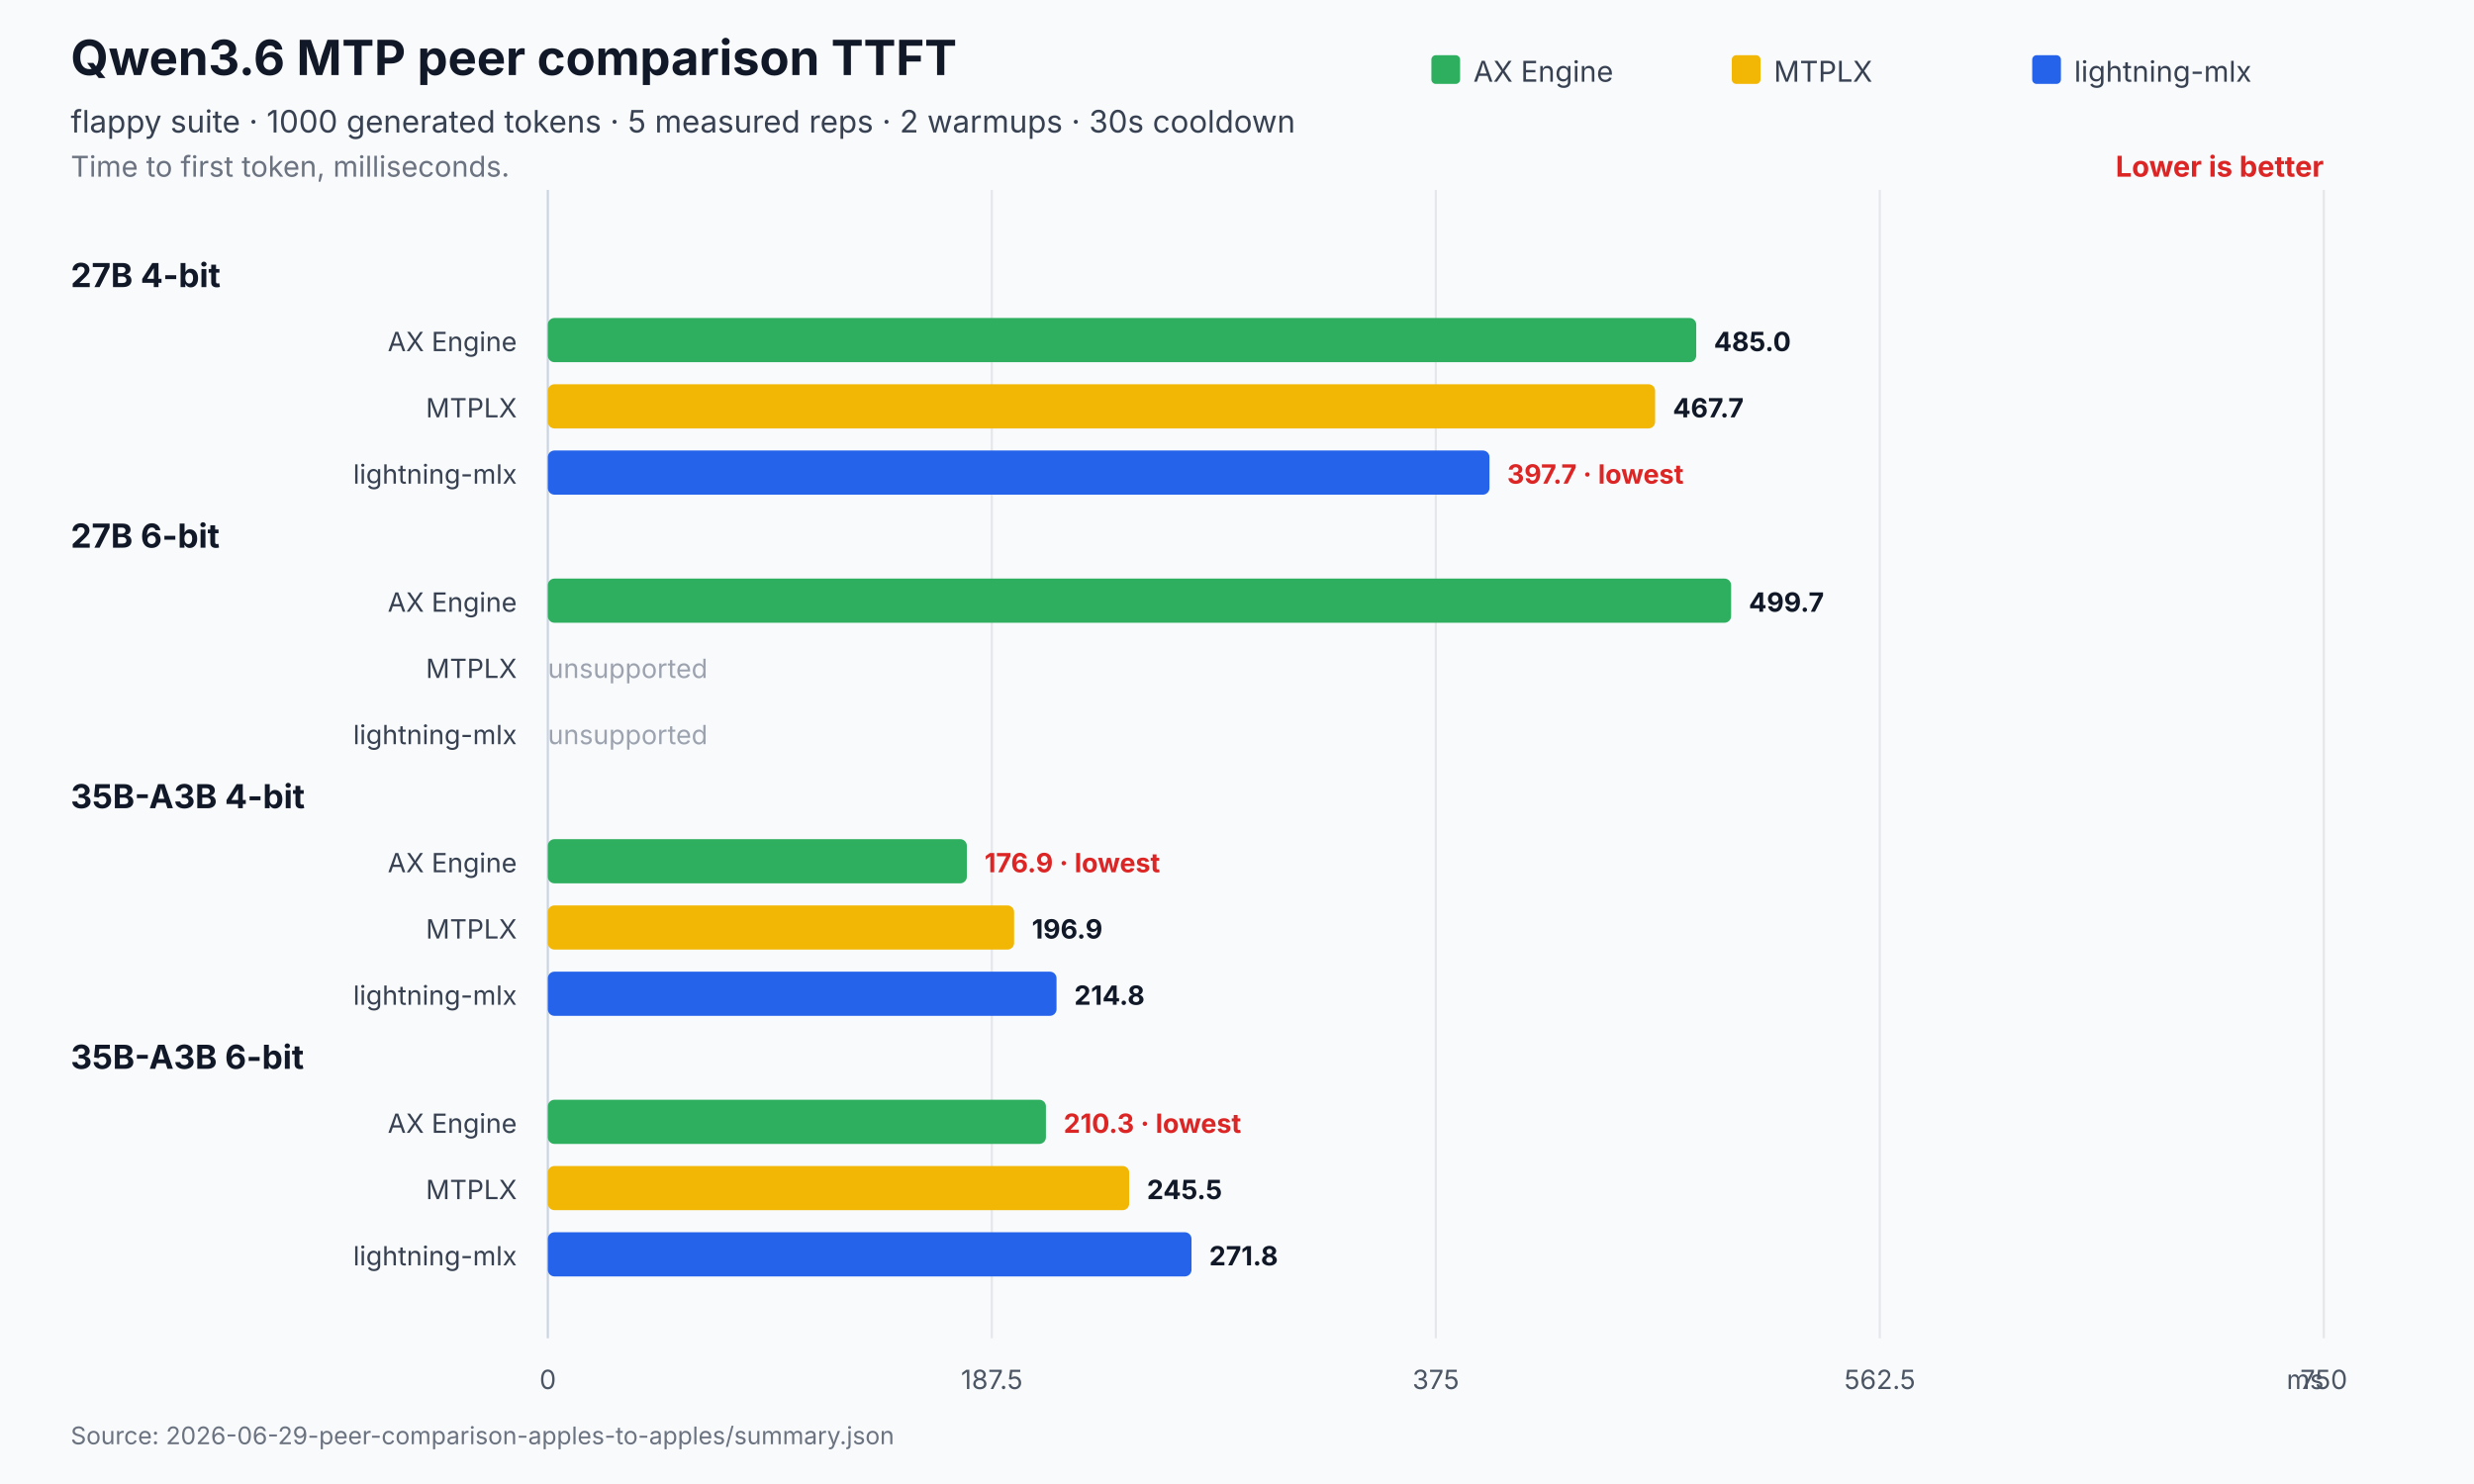
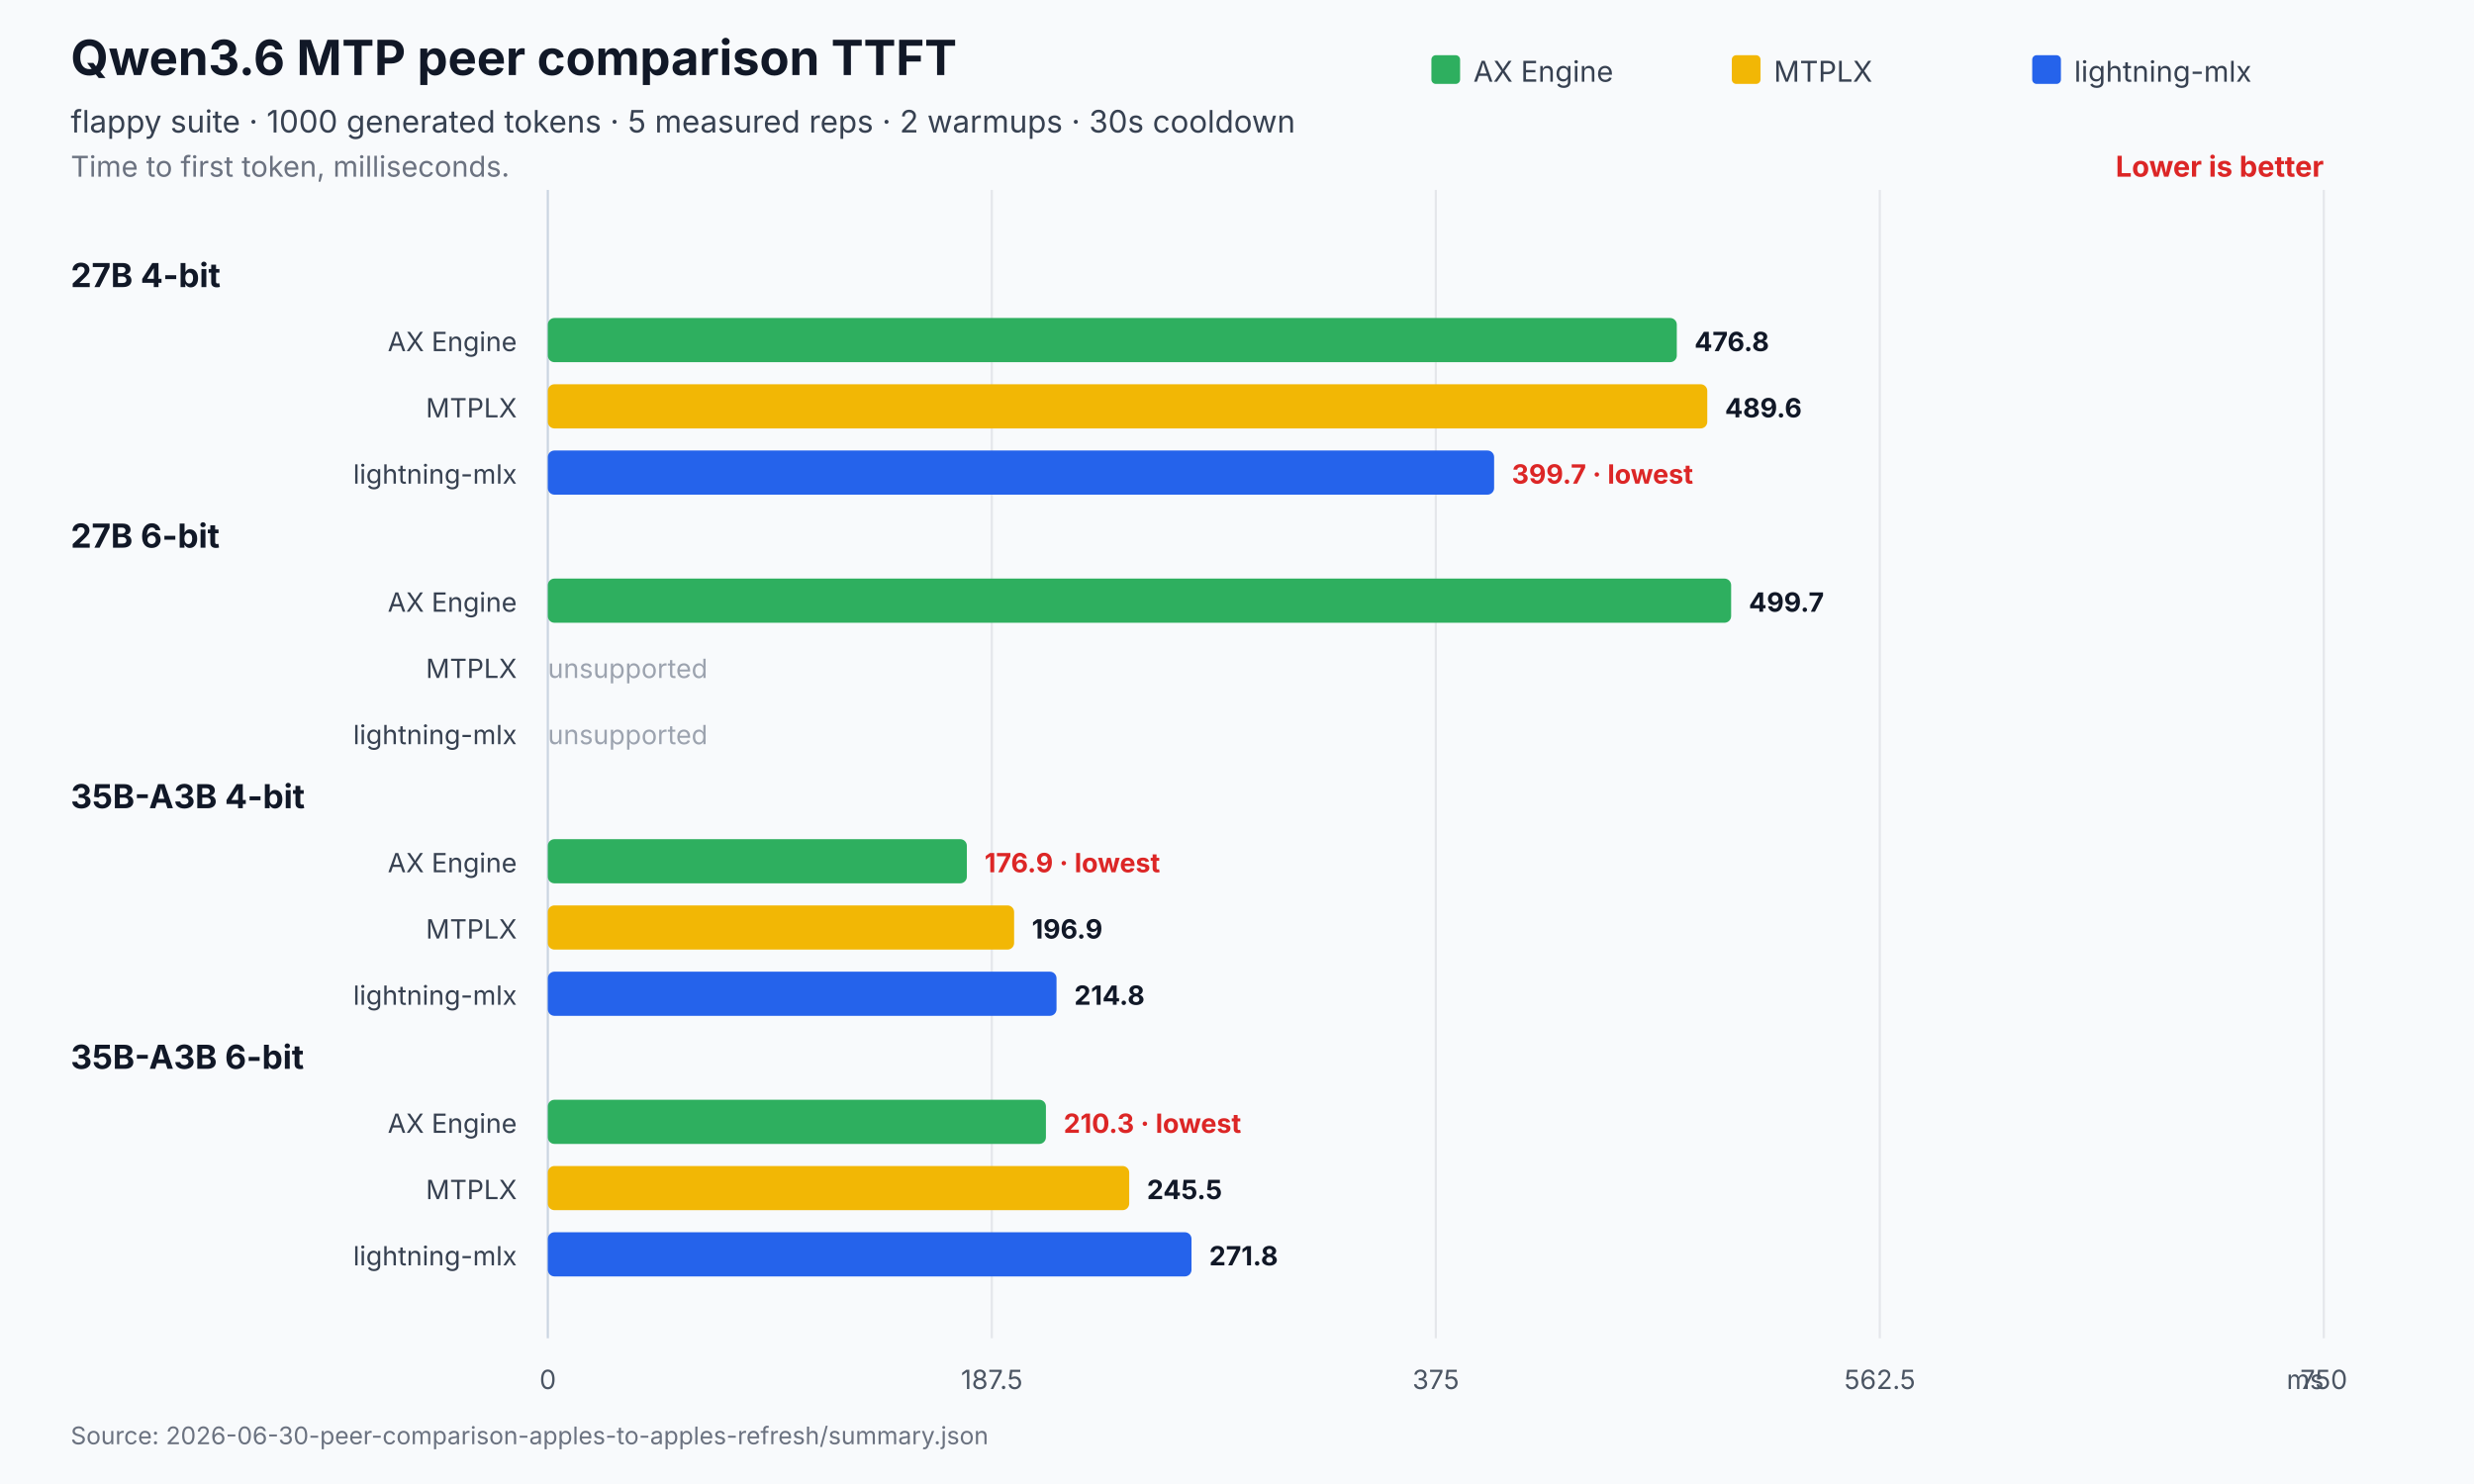
<svg xmlns="http://www.w3.org/2000/svg" width="1120" height="672" viewBox="0 0 1120 672" role="img" aria-labelledby="title desc">
  <rect width="1120" height="672" fill="#f8fafc" />
  <text x="32" y="34" font-family="Inter,Segoe UI,Arial,sans-serif" font-size="22" font-weight="700" fill="#111827">Qwen3.6 MTP peer comparison TTFT</text>
  <text x="32" y="60" font-family="Inter,Segoe UI,Arial,sans-serif" font-size="14" fill="#374151">flappy suite · 1000 generated tokens · 5 measured reps · 2 warmups · 30s cooldown</text>
  <text x="32" y="80" font-family="Inter,Segoe UI,Arial,sans-serif" font-size="13" fill="#6b7280">Time to first token, milliseconds.</text>
  <text x="1052.0" y="80" text-anchor="end" font-family="Inter,Segoe UI,Arial,sans-serif" font-size="13" font-weight="700" fill="#dc2626">Lower is better</text>
  <line x1="248.0" y1="86.0" x2="248.0" y2="606" stroke="#cbd5e1" stroke-width="1" />
  <text x="248.0" y="629" text-anchor="middle" font-family="Inter,Segoe UI,Arial,sans-serif" font-size="12" fill="#4b5563">0</text>
  <line x1="449.0" y1="86.0" x2="449.0" y2="606" stroke="#e5e7eb" stroke-width="1" />
  <text x="449.0" y="629" text-anchor="middle" font-family="Inter,Segoe UI,Arial,sans-serif" font-size="12" fill="#4b5563">187.5</text>
  <line x1="650.0" y1="86.0" x2="650.0" y2="606" stroke="#e5e7eb" stroke-width="1" />
  <text x="650.0" y="629" text-anchor="middle" font-family="Inter,Segoe UI,Arial,sans-serif" font-size="12" fill="#4b5563">375</text>
  <line x1="851.0" y1="86.0" x2="851.0" y2="606" stroke="#e5e7eb" stroke-width="1" />
  <text x="851.0" y="629" text-anchor="middle" font-family="Inter,Segoe UI,Arial,sans-serif" font-size="12" fill="#4b5563">562.5</text>
  <line x1="1052.0" y1="86.0" x2="1052.0" y2="606" stroke="#e5e7eb" stroke-width="1" />
  <text x="1052.0" y="629" text-anchor="middle" font-family="Inter,Segoe UI,Arial,sans-serif" font-size="12" fill="#4b5563">750</text>
  <text x="1052.0" y="629" text-anchor="end" font-family="Inter,Segoe UI,Arial,sans-serif" font-size="12" fill="#4b5563">ms</text>
  <rect x="648.0" y="25" width="13" height="13" rx="2" fill="#2eaf5f" />
  <text x="667.0" y="37" font-family="Inter,Segoe UI,Arial,sans-serif" font-size="13" fill="#374151">AX Engine</text>
  <rect x="784.0" y="25" width="13" height="13" rx="2" fill="#f2b705" />
  <text x="803.0" y="37" font-family="Inter,Segoe UI,Arial,sans-serif" font-size="13" fill="#374151">MTPLX</text>
  <rect x="920.0" y="25" width="13" height="13" rx="2" fill="#2563eb" />
  <text x="939.0" y="37" font-family="Inter,Segoe UI,Arial,sans-serif" font-size="13" fill="#374151">lightning-mlx</text>
  <text x="32" y="130.0" font-family="Inter,Segoe UI,Arial,sans-serif" font-size="15" font-weight="700" fill="#111827">27B 4-bit</text>
  <text x="234.0" y="159.0" text-anchor="end" font-family="Inter,Segoe UI,Arial,sans-serif" font-size="12" fill="#374151">AX Engine</text>
-   <rect x="248.0" y="144.0" width="519.9" height="20.0" rx="3" fill="#2eaf5f" />
-   <text x="775.9" y="159.0" font-family="Inter,Segoe UI,Arial,sans-serif" font-size="12" font-weight="700" fill="#111827">485.0</text>
+   <rect x="248.0" y="144.0" width="511.1" height="20.0" rx="3" fill="#2eaf5f" />
+   <text x="767.1" y="159.0" font-family="Inter,Segoe UI,Arial,sans-serif" font-size="12" font-weight="700" fill="#111827">476.8</text>
  <text x="234.0" y="189.0" text-anchor="end" font-family="Inter,Segoe UI,Arial,sans-serif" font-size="12" fill="#374151">MTPLX</text>
-   <rect x="248.0" y="174.0" width="501.3" height="20.0" rx="3" fill="#f2b705" />
-   <text x="757.3" y="189.0" font-family="Inter,Segoe UI,Arial,sans-serif" font-size="12" font-weight="700" fill="#111827">467.7</text>
+   <rect x="248.0" y="174.0" width="524.9" height="20.0" rx="3" fill="#f2b705" />
+   <text x="780.9" y="189.0" font-family="Inter,Segoe UI,Arial,sans-serif" font-size="12" font-weight="700" fill="#111827">489.6</text>
  <text x="234.0" y="219.0" text-anchor="end" font-family="Inter,Segoe UI,Arial,sans-serif" font-size="12" fill="#374151">lightning-mlx</text>
-   <rect x="248.0" y="204.0" width="426.3" height="20.0" rx="3" fill="#2563eb" />
-   <text x="682.3" y="219.0" font-family="Inter,Segoe UI,Arial,sans-serif" font-size="12" font-weight="700" fill="#dc2626">397.7 · lowest</text>
+   <rect x="248.0" y="204.0" width="428.4" height="20.0" rx="3" fill="#2563eb" />
+   <text x="684.4" y="219.0" font-family="Inter,Segoe UI,Arial,sans-serif" font-size="12" font-weight="700" fill="#dc2626">399.7 · lowest</text>
  <text x="32" y="248.0" font-family="Inter,Segoe UI,Arial,sans-serif" font-size="15" font-weight="700" fill="#111827">27B 6-bit</text>
  <text x="234.0" y="277.0" text-anchor="end" font-family="Inter,Segoe UI,Arial,sans-serif" font-size="12" fill="#374151">AX Engine</text>
  <rect x="248.0" y="262.0" width="535.7" height="20.0" rx="3" fill="#2eaf5f" />
  <text x="791.7" y="277.0" font-family="Inter,Segoe UI,Arial,sans-serif" font-size="12" font-weight="700" fill="#111827">499.7</text>
  <text x="234.0" y="307.0" text-anchor="end" font-family="Inter,Segoe UI,Arial,sans-serif" font-size="12" fill="#374151">MTPLX</text>
  <text x="248.0" y="307.0" font-family="Inter,Segoe UI,Arial,sans-serif" font-size="12" fill="#9ca3af">unsupported</text>
  <text x="234.0" y="337.0" text-anchor="end" font-family="Inter,Segoe UI,Arial,sans-serif" font-size="12" fill="#374151">lightning-mlx</text>
  <text x="248.0" y="337.0" font-family="Inter,Segoe UI,Arial,sans-serif" font-size="12" fill="#9ca3af">unsupported</text>
  <text x="32" y="366.0" font-family="Inter,Segoe UI,Arial,sans-serif" font-size="15" font-weight="700" fill="#111827">35B-A3B 4-bit</text>
  <text x="234.0" y="395.0" text-anchor="end" font-family="Inter,Segoe UI,Arial,sans-serif" font-size="12" fill="#374151">AX Engine</text>
  <rect x="248.0" y="380.0" width="189.7" height="20.0" rx="3" fill="#2eaf5f" />
  <text x="445.7" y="395.0" font-family="Inter,Segoe UI,Arial,sans-serif" font-size="12" font-weight="700" fill="#dc2626">176.9 · lowest</text>
  <text x="234.0" y="425.0" text-anchor="end" font-family="Inter,Segoe UI,Arial,sans-serif" font-size="12" fill="#374151">MTPLX</text>
  <rect x="248.0" y="410.0" width="211.1" height="20.0" rx="3" fill="#f2b705" />
  <text x="467.1" y="425.0" font-family="Inter,Segoe UI,Arial,sans-serif" font-size="12" font-weight="700" fill="#111827">196.9</text>
  <text x="234.0" y="455.0" text-anchor="end" font-family="Inter,Segoe UI,Arial,sans-serif" font-size="12" fill="#374151">lightning-mlx</text>
  <rect x="248.0" y="440.0" width="230.3" height="20.0" rx="3" fill="#2563eb" />
  <text x="486.3" y="455.0" font-family="Inter,Segoe UI,Arial,sans-serif" font-size="12" font-weight="700" fill="#111827">214.8</text>
  <text x="32" y="484.0" font-family="Inter,Segoe UI,Arial,sans-serif" font-size="15" font-weight="700" fill="#111827">35B-A3B 6-bit</text>
  <text x="234.0" y="513.0" text-anchor="end" font-family="Inter,Segoe UI,Arial,sans-serif" font-size="12" fill="#374151">AX Engine</text>
  <rect x="248.0" y="498.0" width="225.5" height="20.0" rx="3" fill="#2eaf5f" />
  <text x="481.5" y="513.0" font-family="Inter,Segoe UI,Arial,sans-serif" font-size="12" font-weight="700" fill="#dc2626">210.3 · lowest</text>
  <text x="234.0" y="543.0" text-anchor="end" font-family="Inter,Segoe UI,Arial,sans-serif" font-size="12" fill="#374151">MTPLX</text>
  <rect x="248.0" y="528.0" width="263.2" height="20.0" rx="3" fill="#f2b705" />
  <text x="519.2" y="543.0" font-family="Inter,Segoe UI,Arial,sans-serif" font-size="12" font-weight="700" fill="#111827">245.5</text>
  <text x="234.0" y="573.0" text-anchor="end" font-family="Inter,Segoe UI,Arial,sans-serif" font-size="12" fill="#374151">lightning-mlx</text>
  <rect x="248.0" y="558.0" width="291.4" height="20.0" rx="3" fill="#2563eb" />
  <text x="547.4" y="573.0" font-family="Inter,Segoe UI,Arial,sans-serif" font-size="12" font-weight="700" fill="#111827">271.8</text>
-   <text x="32" y="654" font-family="Inter,Segoe UI,Arial,sans-serif" font-size="11" fill="#6b7280">Source: 2026-06-29-peer-comparison-apples-to-apples/summary.json</text>
+   <text x="32" y="654" font-family="Inter,Segoe UI,Arial,sans-serif" font-size="11" fill="#6b7280">Source: 2026-06-30-peer-comparison-apples-to-apples-refresh/summary.json</text>
</svg>
